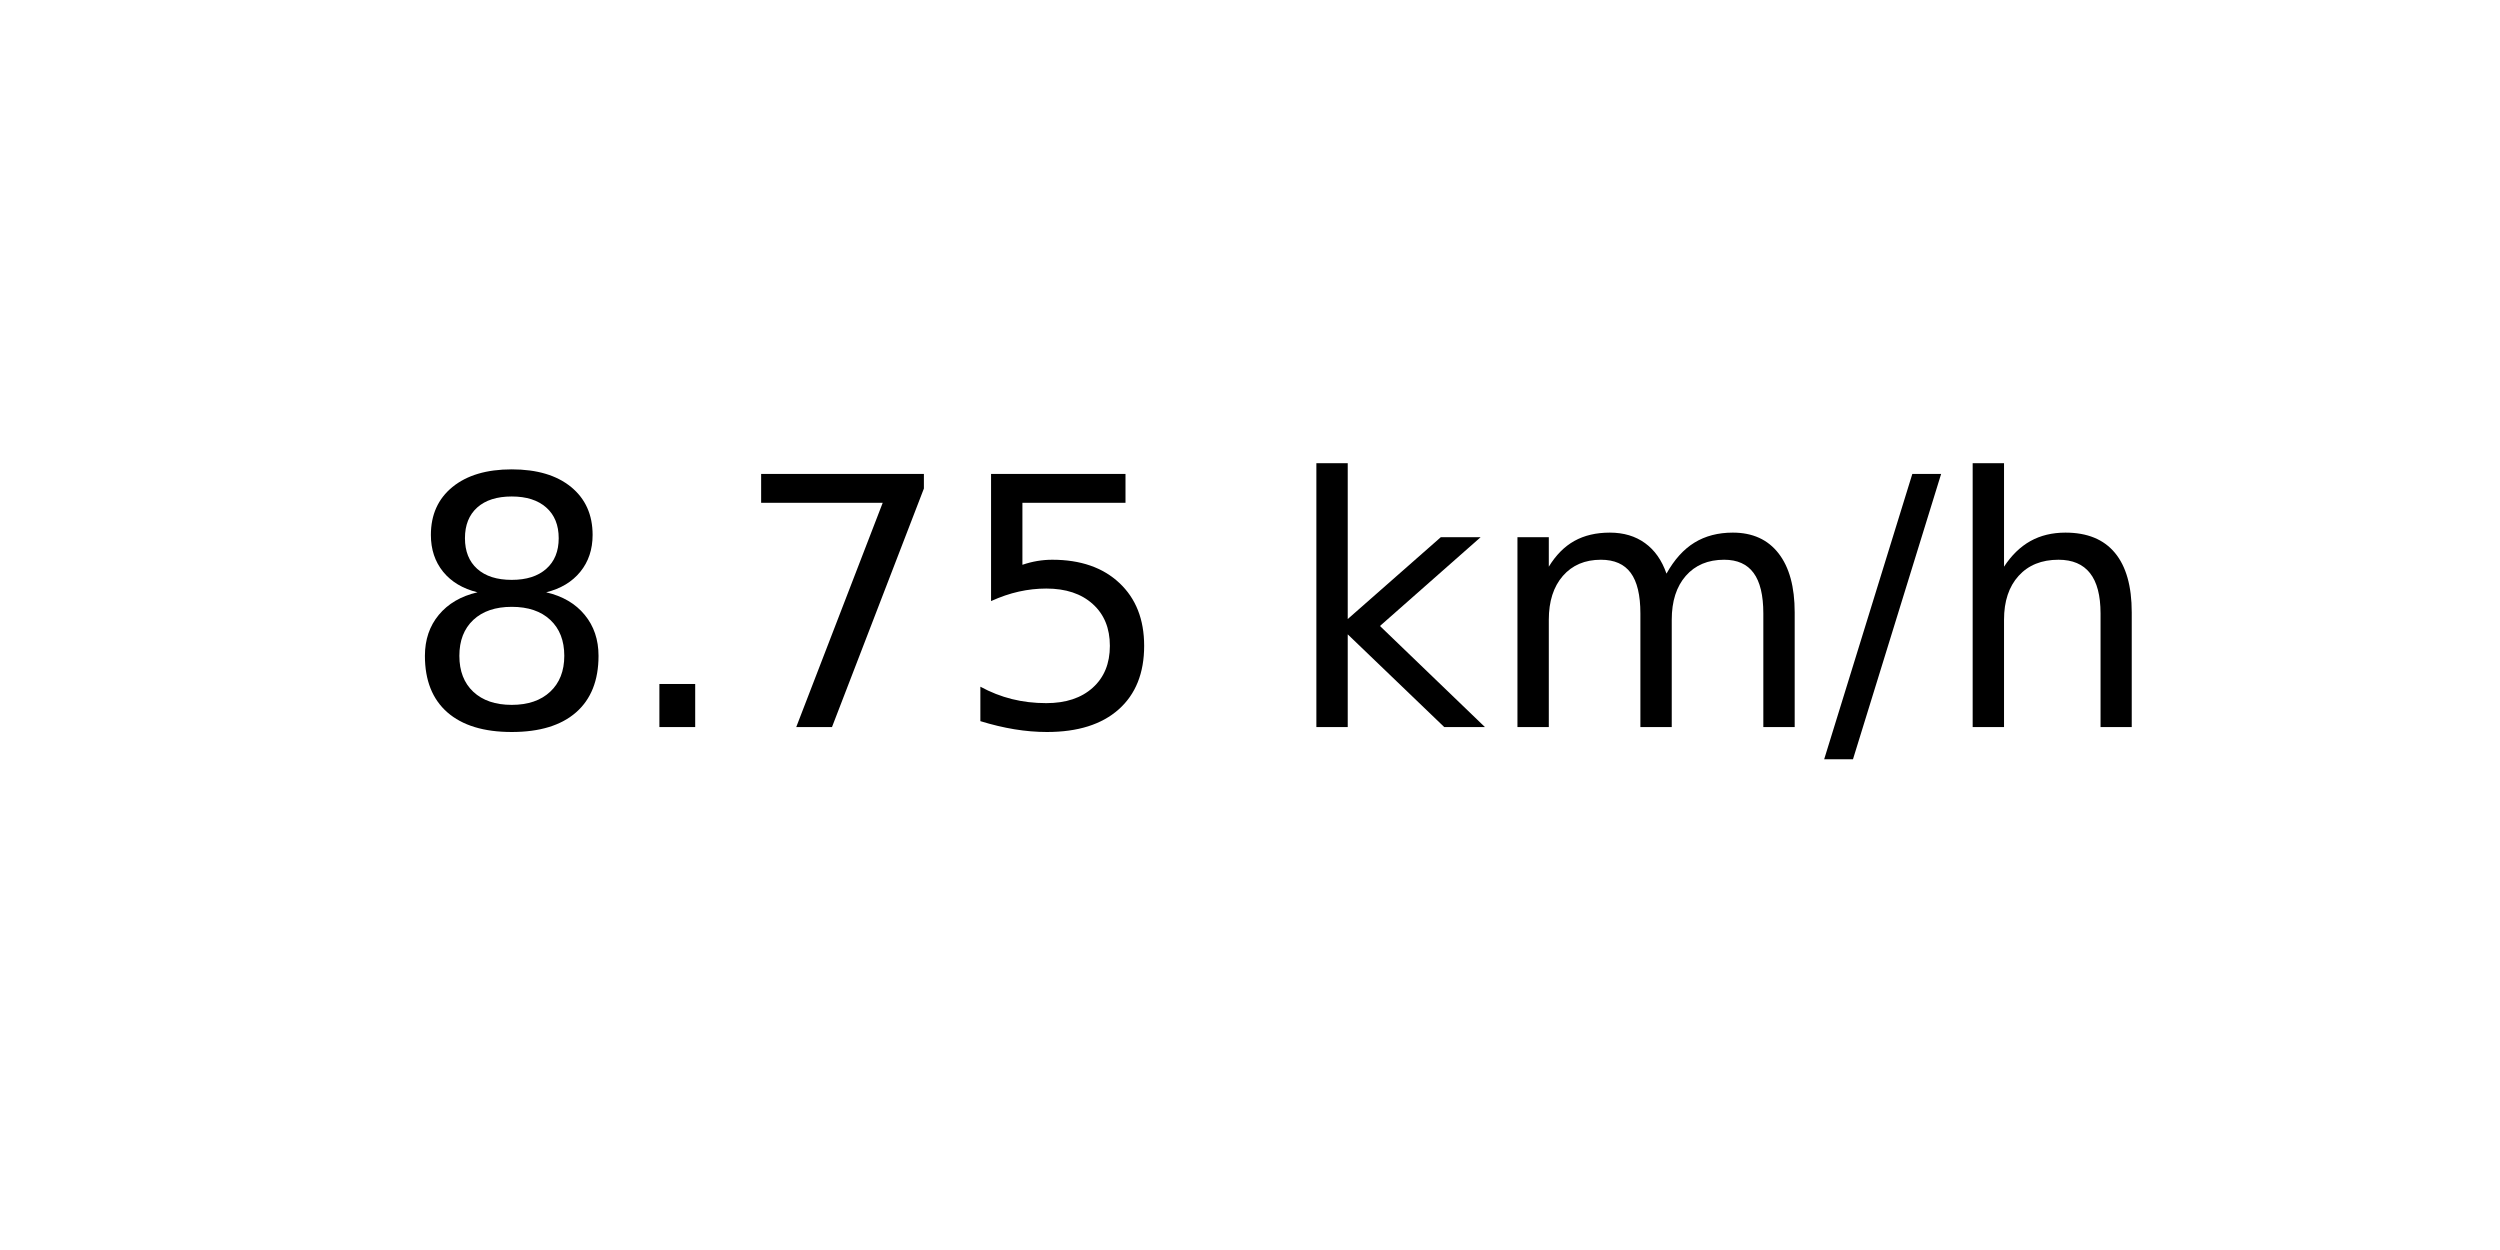
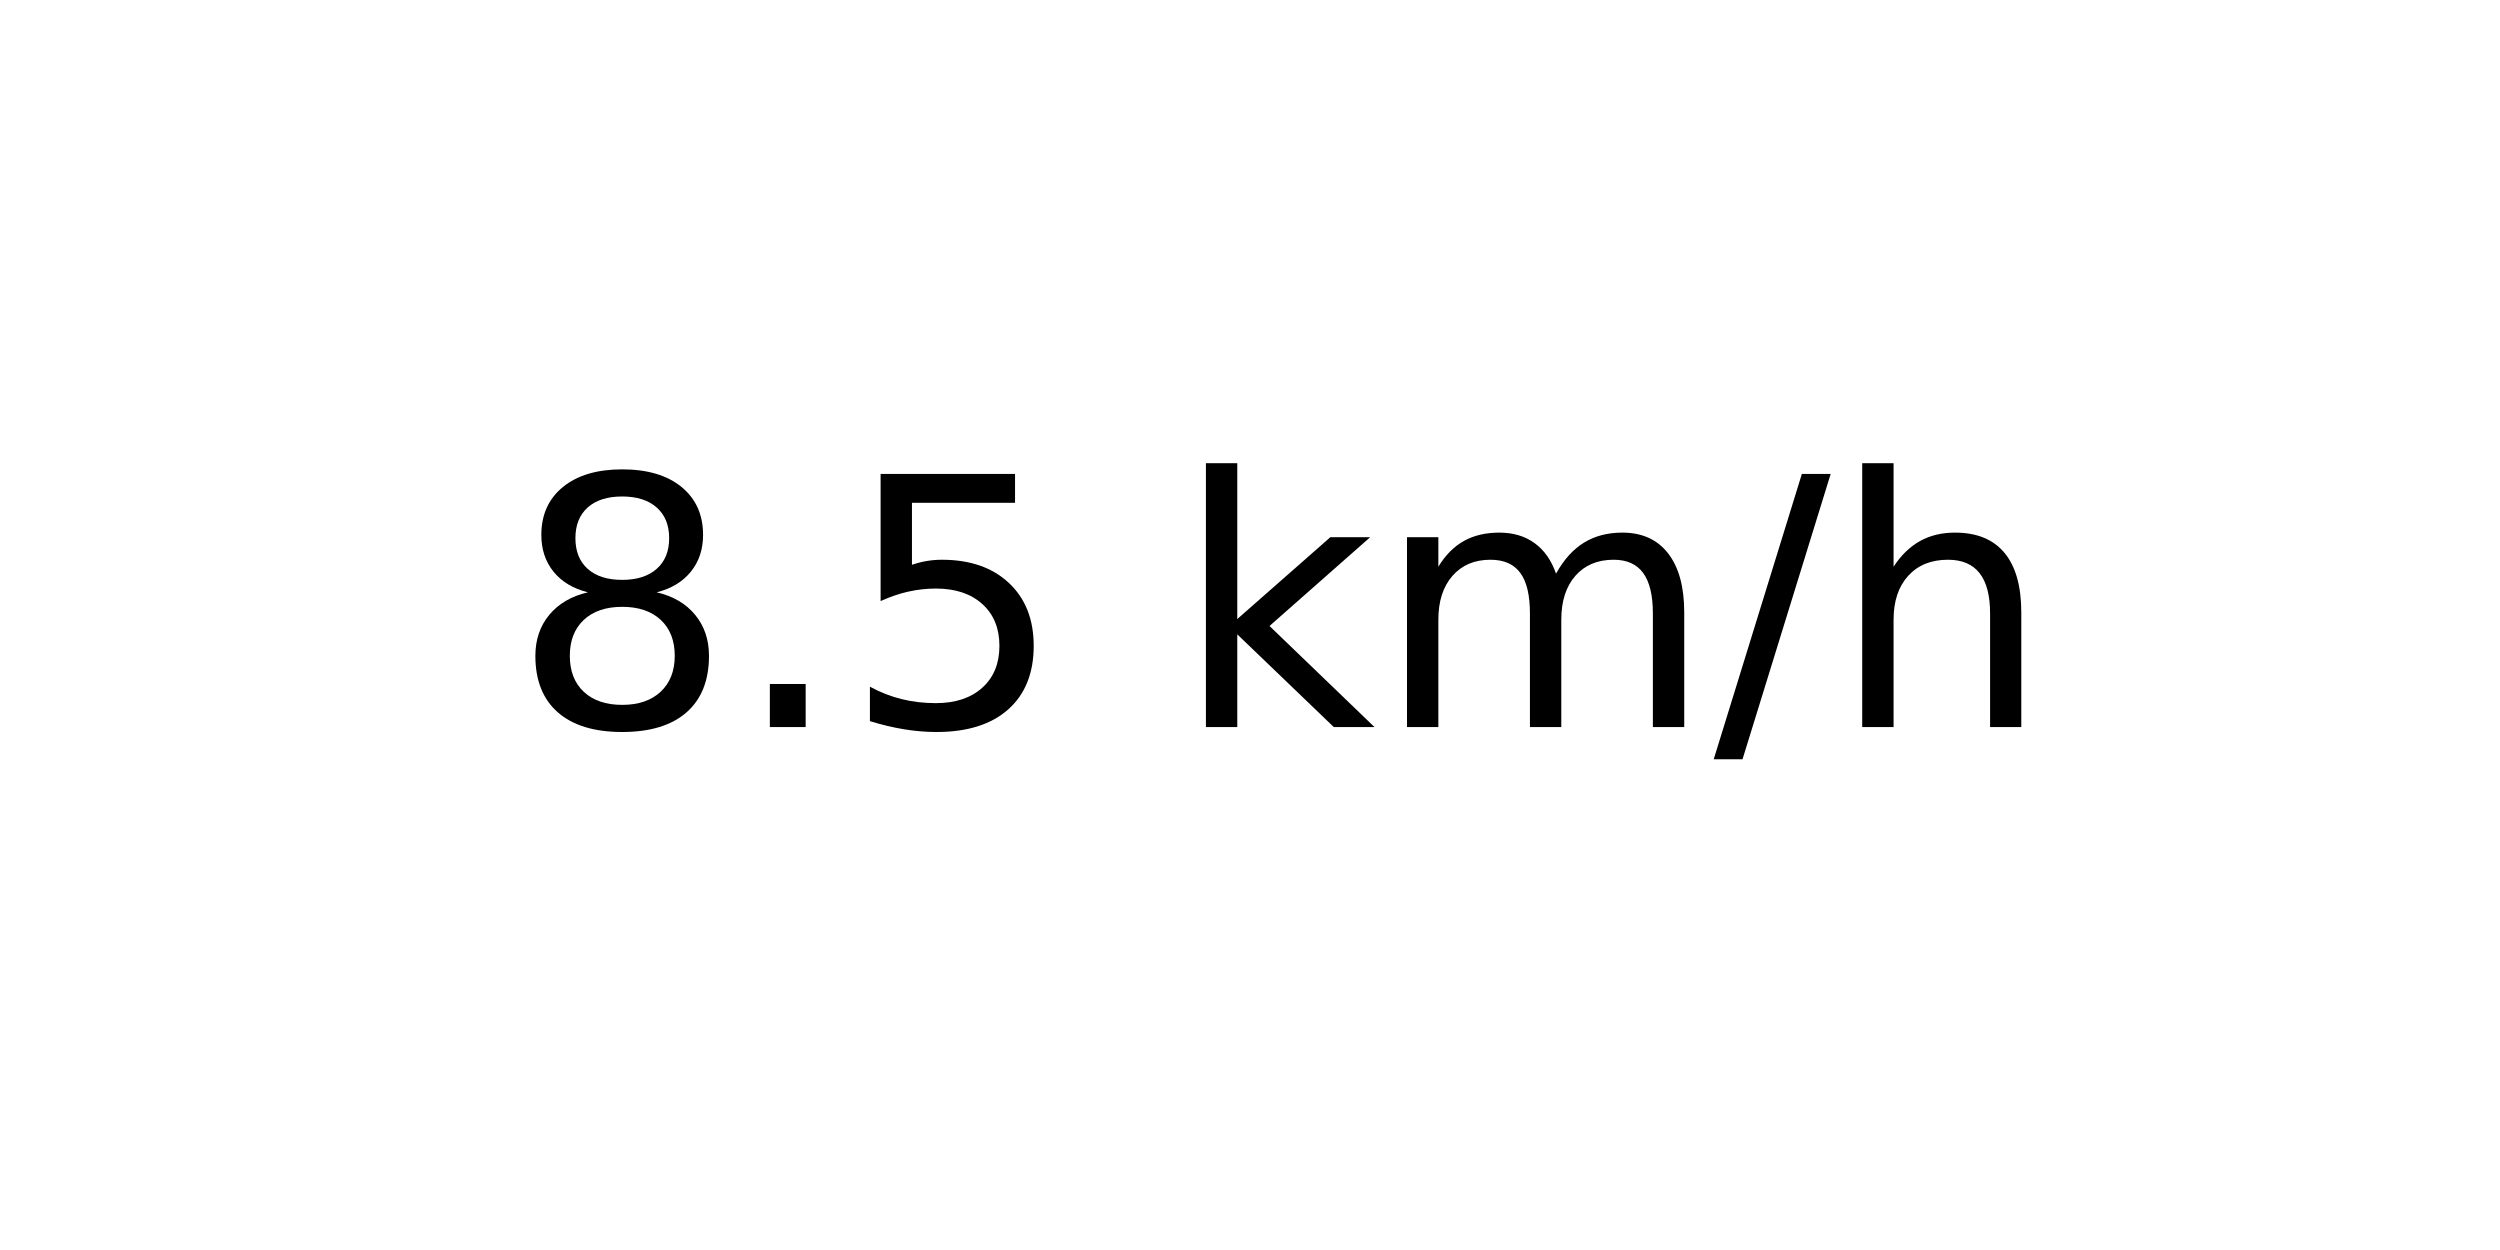
<svg xmlns="http://www.w3.org/2000/svg" xmlns:xlink="http://www.w3.org/1999/xlink" width="72pt" height="36pt" viewBox="0 0 72 36" version="1.1">
  <defs>
    <style type="text/css">*{stroke-linejoin: round; stroke-linecap: butt}</style>
  </defs>
  <g id="figure_1">
    <g id="axes_1">
      <g id="text_1">
-         <g transform="translate(11.55937 20.93937) scale(0.1 -0.1)">
+         <g transform="translate(14.74062 20.93937) scale(0.1 -0.1)">
          <defs>
            <path id="DejaVuSans-38" d="M 2034 2216  Q 1584 2216 1326 1975  Q 1069 1734 1069 1313  Q 1069 891 1326 650  Q 1584 409 2034 409  Q 2484 409 2743 651  Q 3003 894 3003 1313  Q 3003 1734 2745 1975  Q 2488 2216 2034 2216  z M 1403 2484  Q 997 2584 770 2862  Q 544 3141 544 3541  Q 544 4100 942 4425  Q 1341 4750 2034 4750  Q 2731 4750 3128 4425  Q 3525 4100 3525 3541  Q 3525 3141 3298 2862  Q 3072 2584 2669 2484  Q 3125 2378 3379 2068  Q 3634 1759 3634 1313  Q 3634 634 3220 271  Q 2806 -91 2034 -91  Q 1263 -91 848 271  Q 434 634 434 1313  Q 434 1759 690 2068  Q 947 2378 1403 2484  z M 1172 3481  Q 1172 3119 1398 2916  Q 1625 2713 2034 2713  Q 2441 2713 2670 2916  Q 2900 3119 2900 3481  Q 2900 3844 2670 4047  Q 2441 4250 2034 4250  Q 1625 4250 1398 4047  Q 1172 3844 1172 3481  z " transform="scale(0.015625)" />
            <path id="DejaVuSans-2e" d="M 684 794  L 1344 794  L 1344 0  L 684 0  L 684 794  z " transform="scale(0.015625)" />
-             <path id="DejaVuSans-37" d="M 525 4666  L 3525 4666  L 3525 4397  L 1831 0  L 1172 0  L 2766 4134  L 525 4134  L 525 4666  z " transform="scale(0.015625)" />
            <path id="DejaVuSans-35" d="M 691 4666  L 3169 4666  L 3169 4134  L 1269 4134  L 1269 2991  Q 1406 3038 1543 3061  Q 1681 3084 1819 3084  Q 2600 3084 3056 2656  Q 3513 2228 3513 1497  Q 3513 744 3044 326  Q 2575 -91 1722 -91  Q 1428 -91 1123 -41  Q 819 9 494 109  L 494 744  Q 775 591 1075 516  Q 1375 441 1709 441  Q 2250 441 2565 725  Q 2881 1009 2881 1497  Q 2881 1984 2565 2268  Q 2250 2553 1709 2553  Q 1456 2553 1204 2497  Q 953 2441 691 2322  L 691 4666  z " transform="scale(0.015625)" />
            <path id="DejaVuSans-20" transform="scale(0.015625)" />
            <path id="DejaVuSans-6b" d="M 581 4863  L 1159 4863  L 1159 1991  L 2875 3500  L 3609 3500  L 1753 1863  L 3688 0  L 2938 0  L 1159 1709  L 1159 0  L 581 0  L 581 4863  z " transform="scale(0.015625)" />
            <path id="DejaVuSans-6d" d="M 3328 2828  Q 3544 3216 3844 3400  Q 4144 3584 4550 3584  Q 5097 3584 5394 3201  Q 5691 2819 5691 2113  L 5691 0  L 5113 0  L 5113 2094  Q 5113 2597 4934 2840  Q 4756 3084 4391 3084  Q 3944 3084 3684 2787  Q 3425 2491 3425 1978  L 3425 0  L 2847 0  L 2847 2094  Q 2847 2600 2669 2842  Q 2491 3084 2119 3084  Q 1678 3084 1418 2786  Q 1159 2488 1159 1978  L 1159 0  L 581 0  L 581 3500  L 1159 3500  L 1159 2956  Q 1356 3278 1631 3431  Q 1906 3584 2284 3584  Q 2666 3584 2933 3390  Q 3200 3197 3328 2828  z " transform="scale(0.015625)" />
            <path id="DejaVuSans-2f" d="M 1625 4666  L 2156 4666  L 531 -594  L 0 -594  L 1625 4666  z " transform="scale(0.015625)" />
            <path id="DejaVuSans-68" d="M 3513 2113  L 3513 0  L 2938 0  L 2938 2094  Q 2938 2591 2744 2837  Q 2550 3084 2163 3084  Q 1697 3084 1428 2787  Q 1159 2491 1159 1978  L 1159 0  L 581 0  L 581 4863  L 1159 4863  L 1159 2956  Q 1366 3272 1645 3428  Q 1925 3584 2291 3584  Q 2894 3584 3203 3211  Q 3513 2838 3513 2113  z " transform="scale(0.015625)" />
          </defs>
          <use xlink:href="#DejaVuSans-38" />
          <use xlink:href="#DejaVuSans-2e" x="63.623" />
-           <use xlink:href="#DejaVuSans-37" x="95.41" />
-           <use xlink:href="#DejaVuSans-35" x="159.033" />
-           <use xlink:href="#DejaVuSans-20" x="222.656" />
-           <use xlink:href="#DejaVuSans-6b" x="254.443" />
-           <use xlink:href="#DejaVuSans-6d" x="312.354" />
-           <use xlink:href="#DejaVuSans-2f" x="409.766" />
-           <use xlink:href="#DejaVuSans-68" x="443.457" />
+           <use xlink:href="#DejaVuSans-35" x="95.41" />
+           <use xlink:href="#DejaVuSans-20" x="159.033" />
+           <use xlink:href="#DejaVuSans-6b" x="190.82" />
+           <use xlink:href="#DejaVuSans-6d" x="248.73" />
+           <use xlink:href="#DejaVuSans-2f" x="346.143" />
+           <use xlink:href="#DejaVuSans-68" x="379.834" />
        </g>
      </g>
    </g>
  </g>
</svg>
